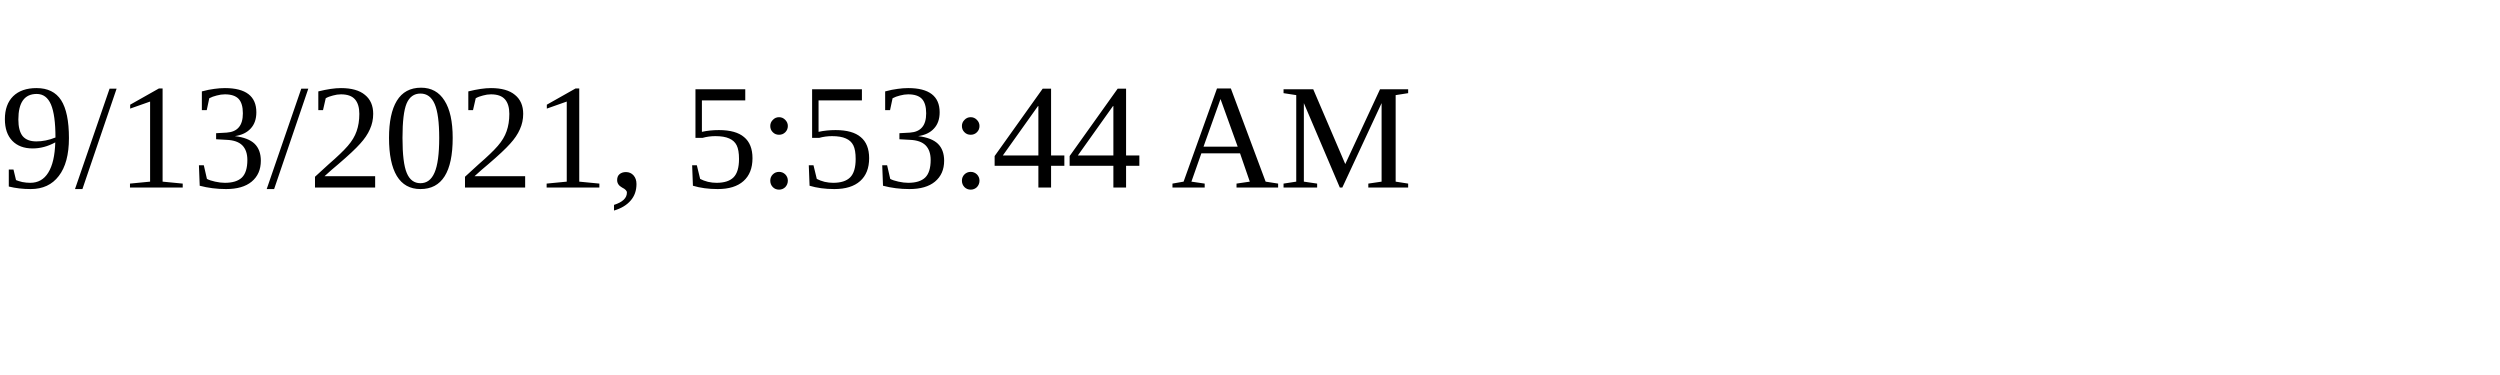
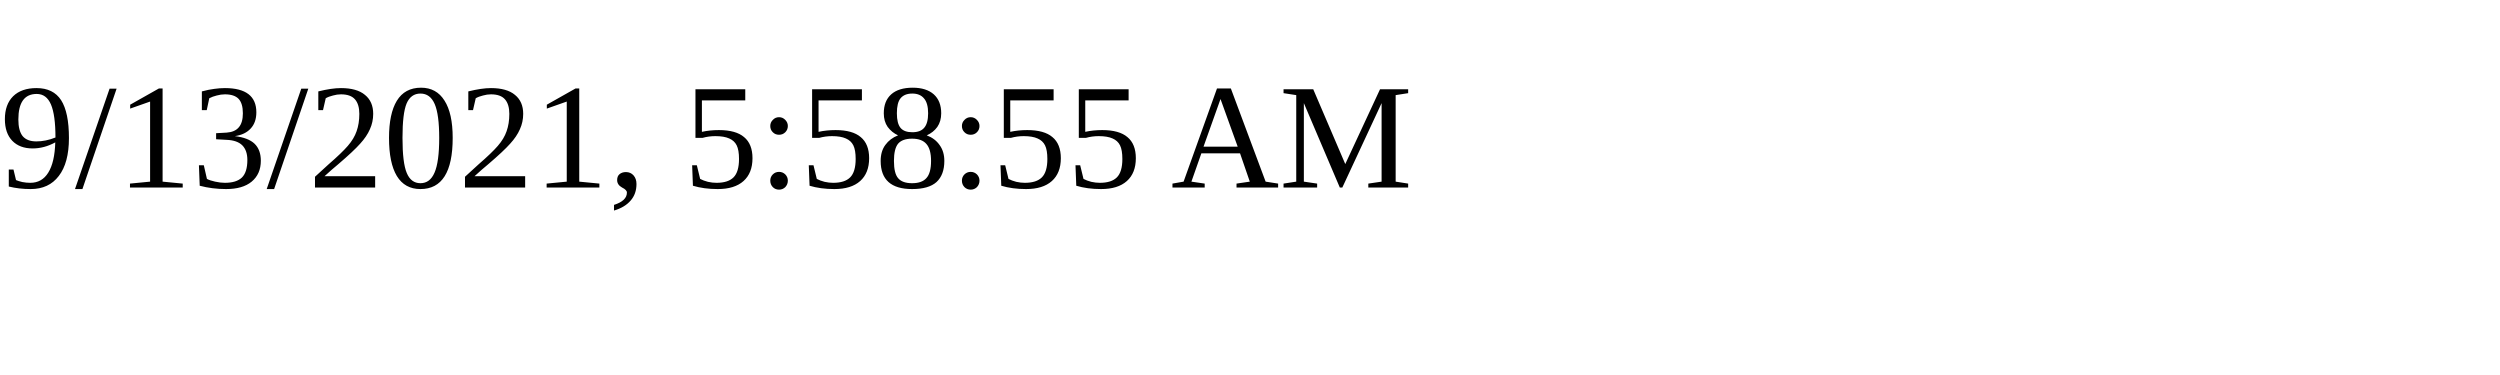
<svg xmlns="http://www.w3.org/2000/svg" height="30" width="200">
-   <text x="0" y="15">9/13/2021, 5:53:44 AM</text>
+   <text x="0" y="15">9/13/2021, 5:58:55 AM</text>
</svg>
